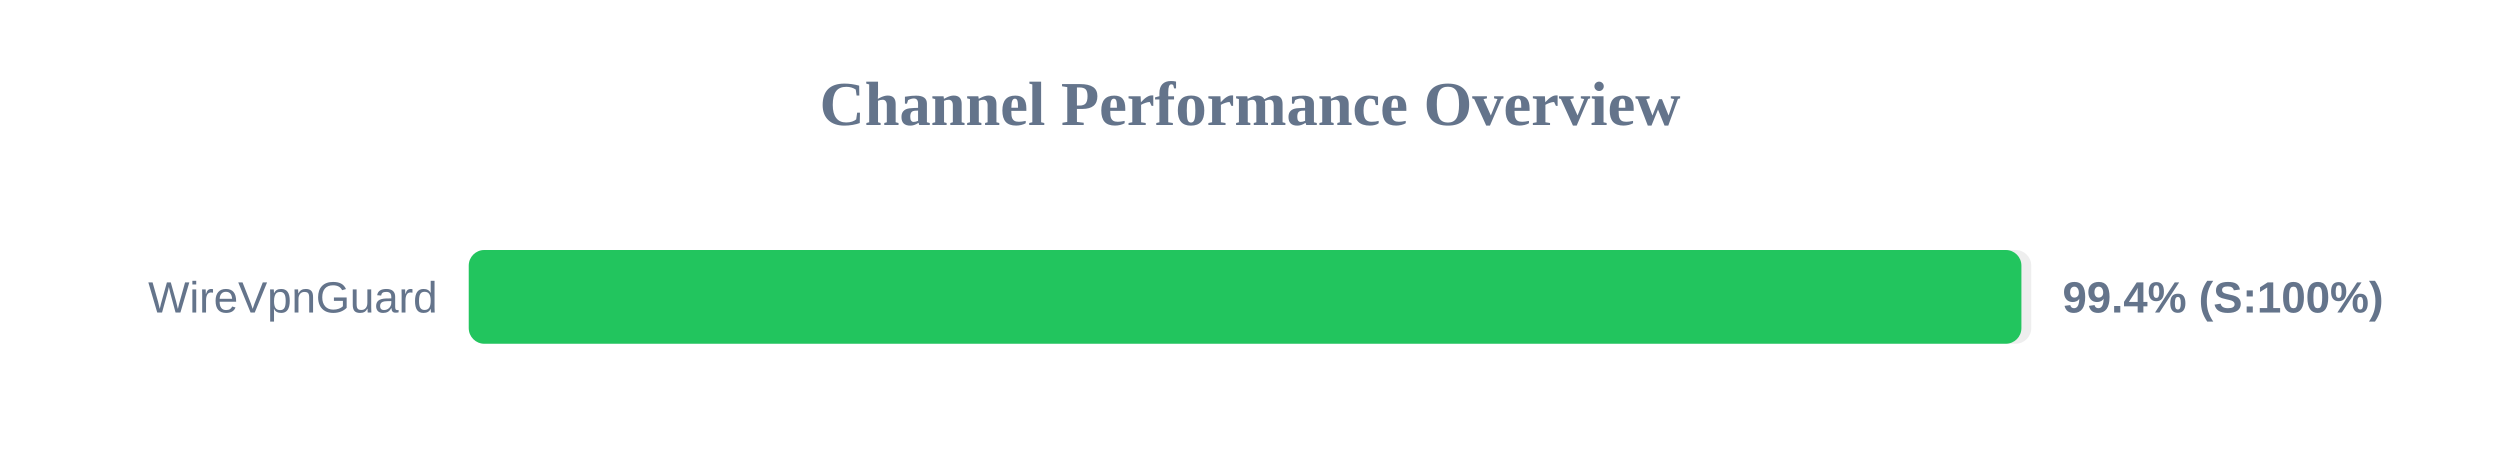
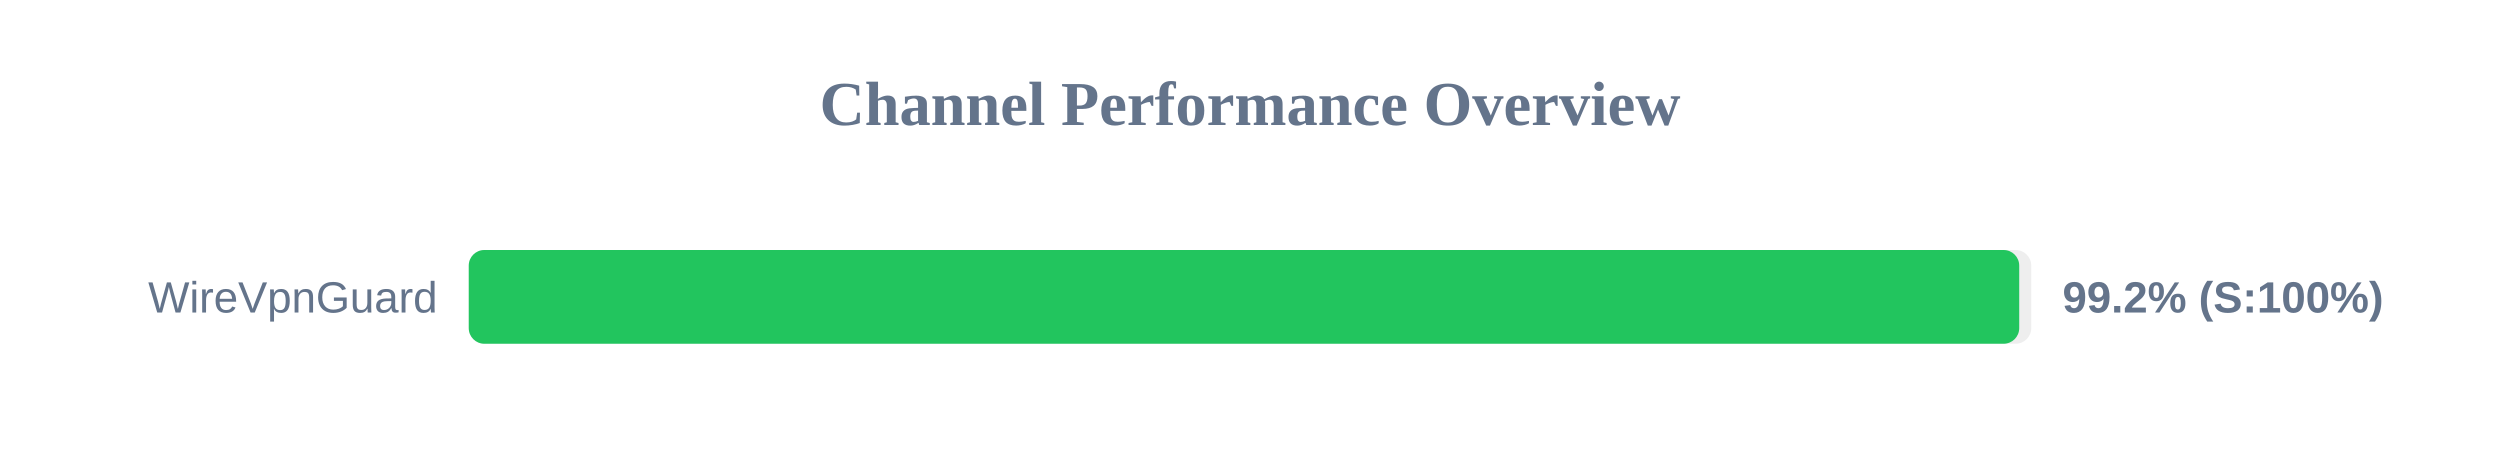
<svg xmlns="http://www.w3.org/2000/svg" width="800" height="150" version="1.1">
  <style>
        .row { font: 14px Arial; fill: #64748b; }
        .score { font: bold 14px Arial; fill: #64748b; }
    </style>
  <text x="400" y="40" text-anchor="middle" font-size="20px" font-weight="bold" fill="#64748b">Channel Performance Overview</text>
  <rect x="150" y="80" width="500" height="30" fill="#eee" rx="5" />
-   <rect x="150" y="80" width="496.85" height="30" fill="#22c55e" rx="5" />
+   <rect x="150" y="80" width="496.15" height="30" fill="#22c55e" rx="5" />
  <text x="140" y="100" text-anchor="end" class="row">WireVpnGuard</text>
-   <text x="660" y="100" text-anchor="start" class="score">99.4% (S:100%)</text>
+   <text x="660" y="100" text-anchor="start" class="score">99.2% (S:100%)</text>
</svg>
